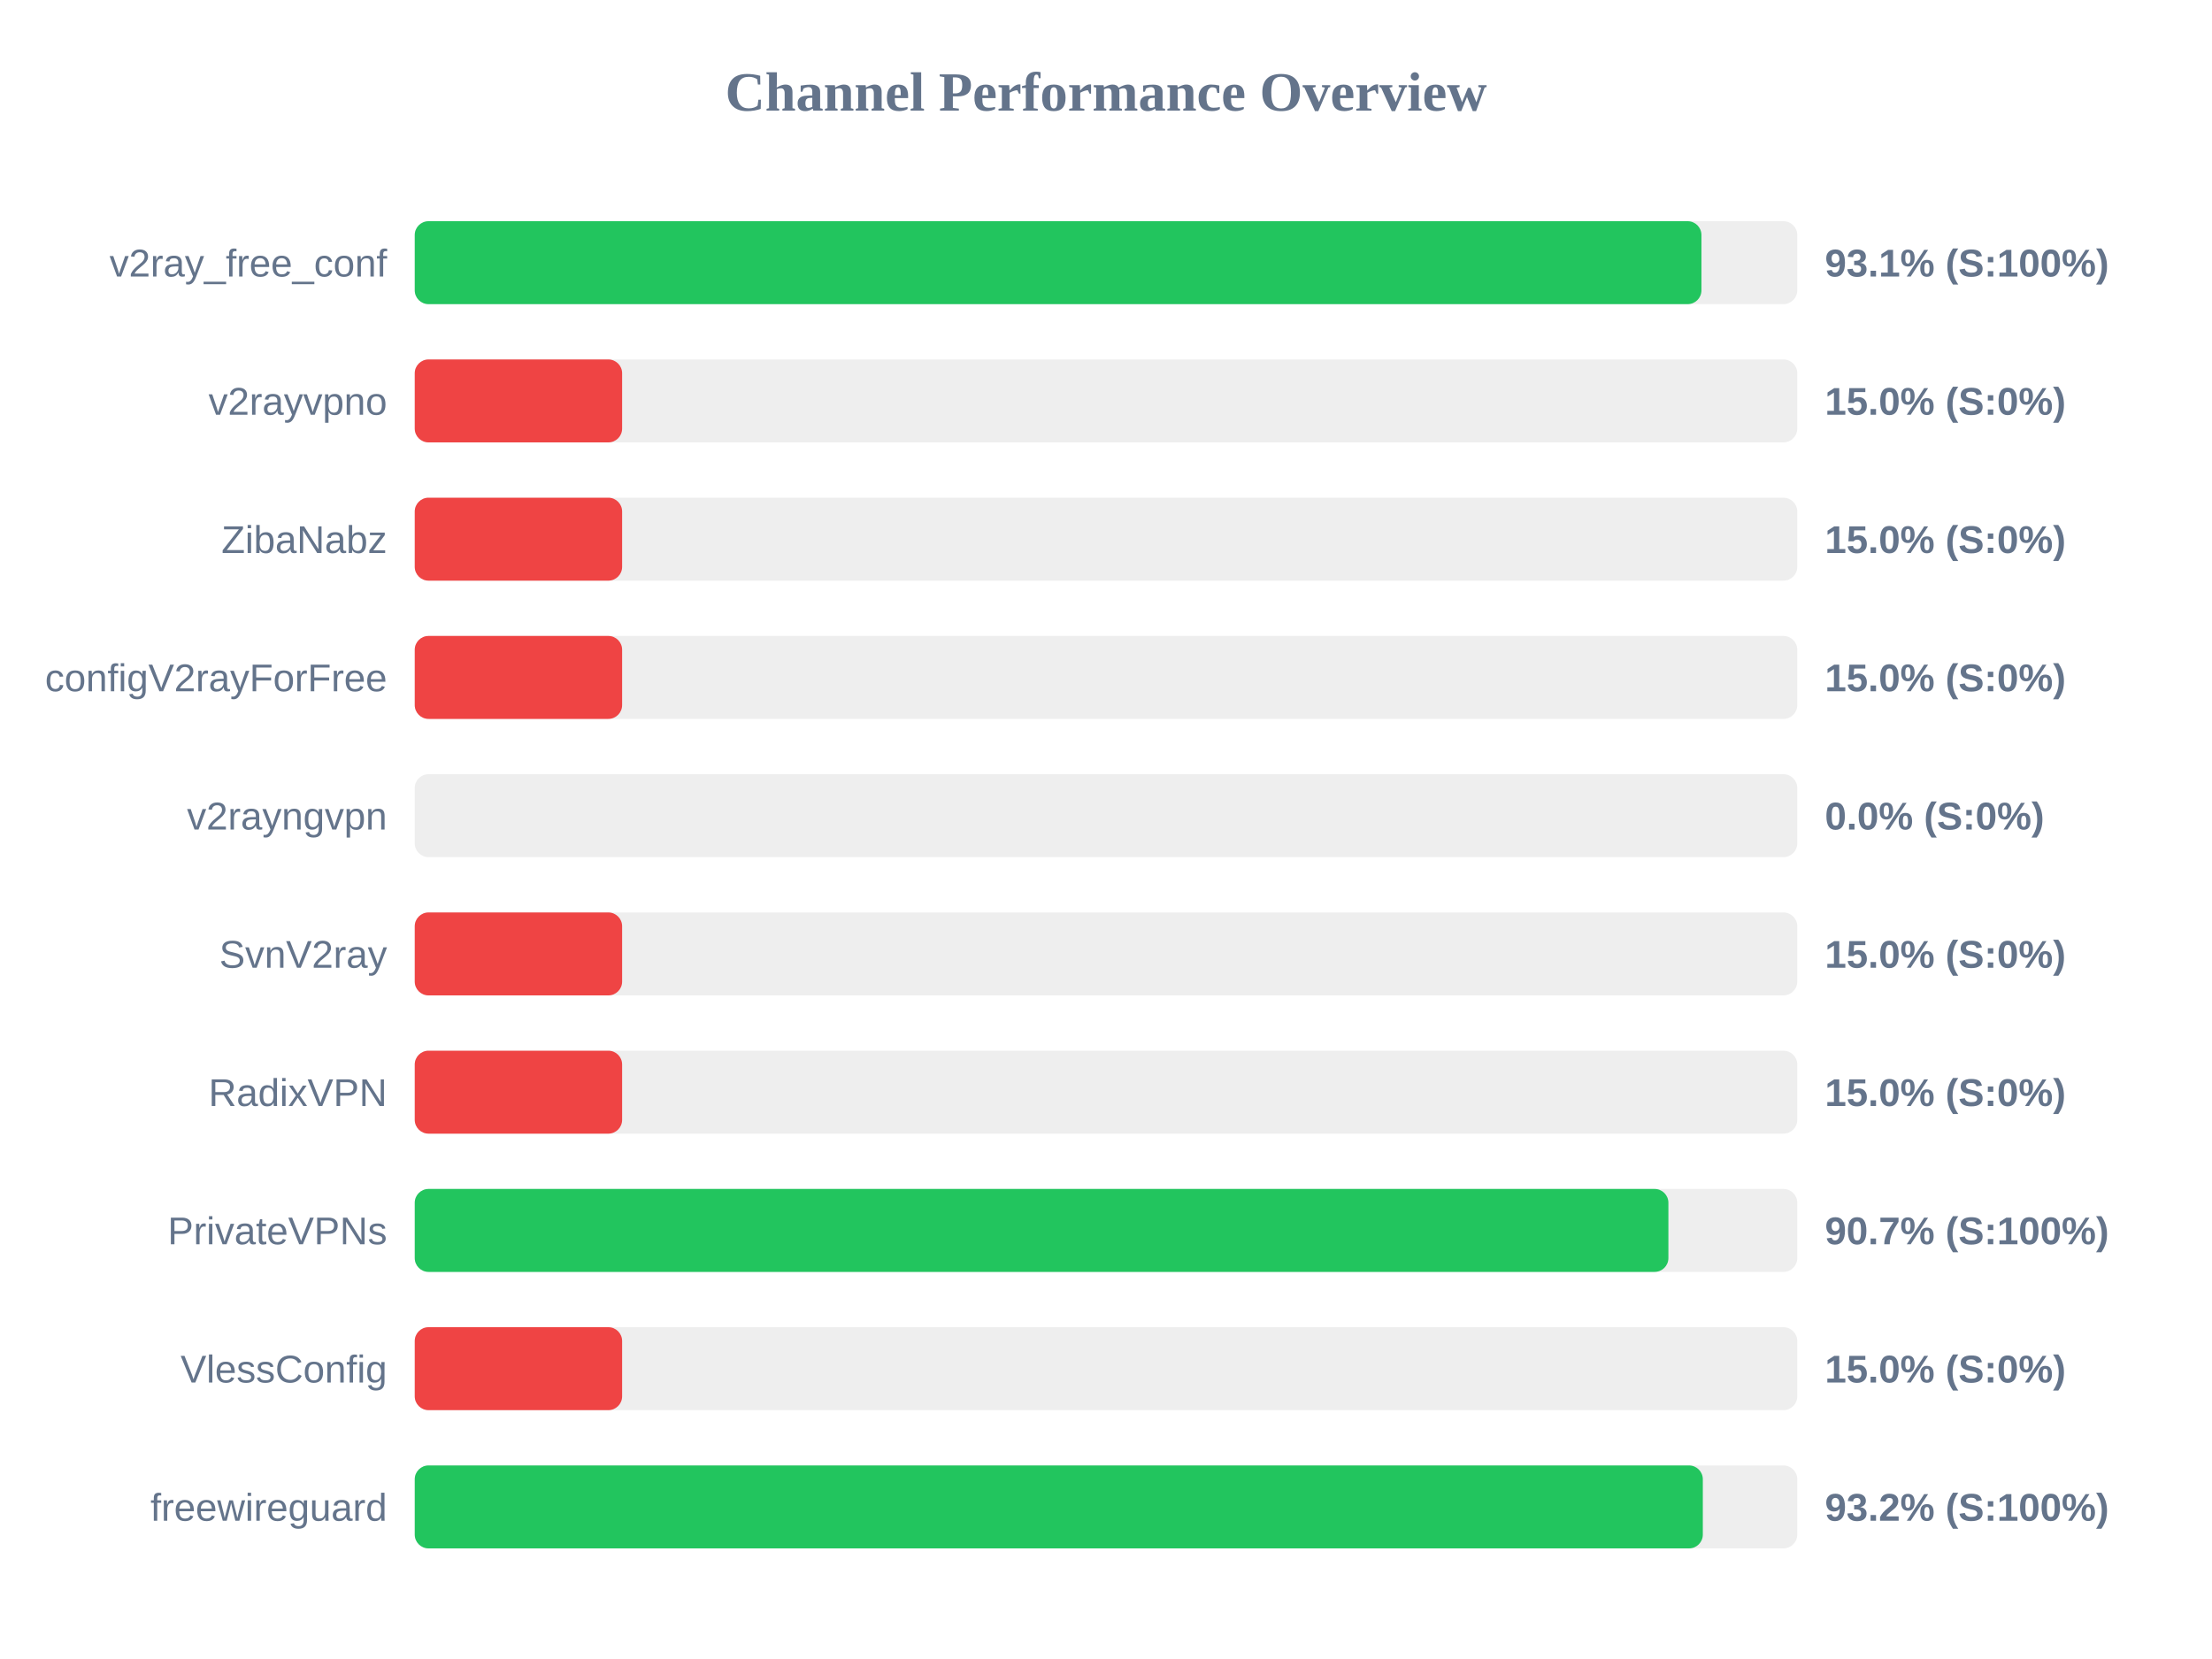
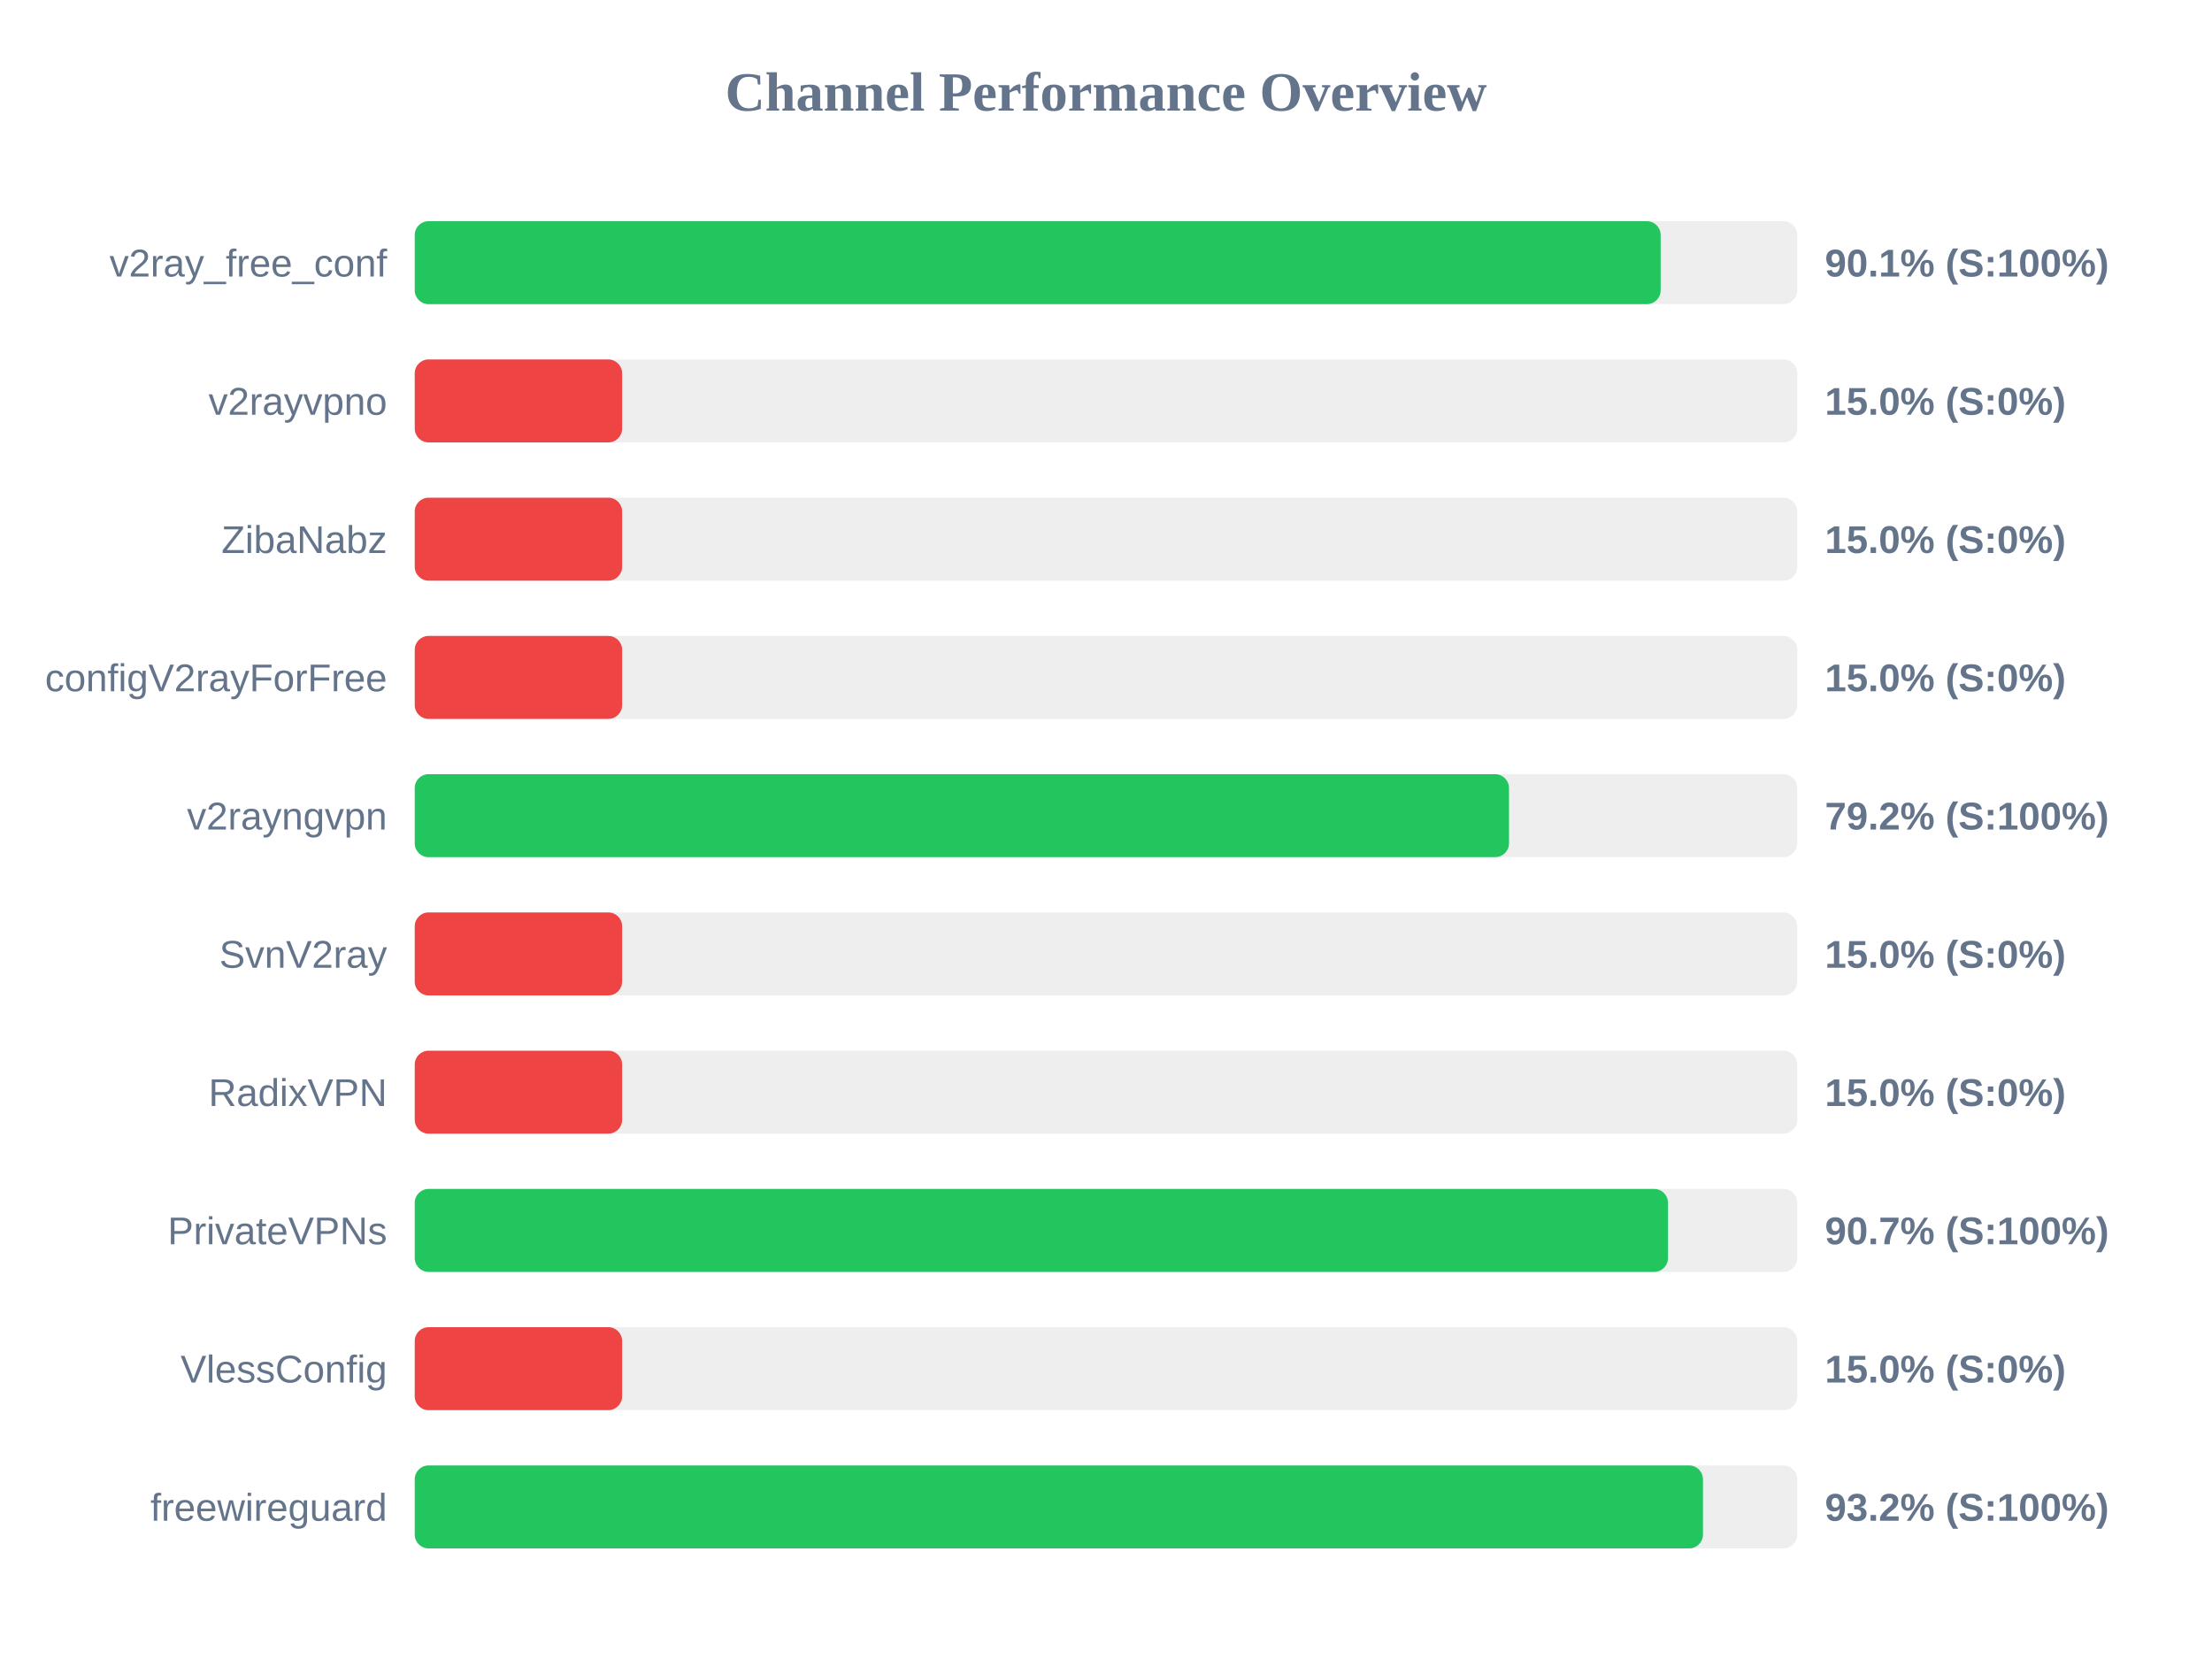
<svg xmlns="http://www.w3.org/2000/svg" width="800" height="600" version="1.1">
  <style>
        .row { font: 14px Arial; fill: #64748b; }
        .score { font: bold 14px Arial; fill: #64748b; }
    </style>
  <text x="400" y="40" text-anchor="middle" font-size="20px" font-weight="bold" fill="#64748b">Channel Performance Overview</text>
  <rect x="150" y="80" width="500" height="30" fill="#eee" rx="5" />
-   <rect x="150" y="80" width="465.35" height="30" fill="#22c55e" rx="5" />
+   <rect x="150" y="80" width="450.6" height="30" fill="#22c55e" rx="5" />
  <text x="140" y="100" text-anchor="end" class="row">v2ray_free_conf</text>
-   <text x="660" y="100" text-anchor="start" class="score">93.1% (S:100%)</text>
+   <text x="660" y="100" text-anchor="start" class="score">90.1% (S:100%)</text>
  <rect x="150" y="130" width="500" height="30" fill="#eee" rx="5" />
  <rect x="150" y="130" width="75.0" height="30" fill="#ef4444" rx="5" />
  <text x="140" y="150" text-anchor="end" class="row">v2rayvpno</text>
  <text x="660" y="150" text-anchor="start" class="score">15.0% (S:0%)</text>
  <rect x="150" y="180" width="500" height="30" fill="#eee" rx="5" />
  <rect x="150" y="180" width="75.0" height="30" fill="#ef4444" rx="5" />
  <text x="140" y="200" text-anchor="end" class="row">ZibaNabz</text>
  <text x="660" y="200" text-anchor="start" class="score">15.0% (S:0%)</text>
  <rect x="150" y="230" width="500" height="30" fill="#eee" rx="5" />
  <rect x="150" y="230" width="75.0" height="30" fill="#ef4444" rx="5" />
  <text x="140" y="250" text-anchor="end" class="row">configV2rayForFree</text>
  <text x="660" y="250" text-anchor="start" class="score">15.0% (S:0%)</text>
  <rect x="150" y="280" width="500" height="30" fill="#eee" rx="5" />
-   <rect x="150" y="280" width="0.0" height="30" fill="#ef4444" rx="5" />
+   <rect x="150" y="280" width="395.75" height="30" fill="#22c55e" rx="5" />
  <text x="140" y="300" text-anchor="end" class="row">v2rayngvpn</text>
-   <text x="660" y="300" text-anchor="start" class="score">0.0% (S:0%)</text>
+   <text x="660" y="300" text-anchor="start" class="score">79.2% (S:100%)</text>
  <rect x="150" y="330" width="500" height="30" fill="#eee" rx="5" />
  <rect x="150" y="330" width="75.0" height="30" fill="#ef4444" rx="5" />
  <text x="140" y="350" text-anchor="end" class="row">SvnV2ray</text>
  <text x="660" y="350" text-anchor="start" class="score">15.0% (S:0%)</text>
  <rect x="150" y="380" width="500" height="30" fill="#eee" rx="5" />
  <rect x="150" y="380" width="75.0" height="30" fill="#ef4444" rx="5" />
  <text x="140" y="400" text-anchor="end" class="row">RadixVPN</text>
  <text x="660" y="400" text-anchor="start" class="score">15.0% (S:0%)</text>
  <rect x="150" y="430" width="500" height="30" fill="#eee" rx="5" />
-   <rect x="150" y="430" width="453.4" height="30" fill="#22c55e" rx="5" />
+   <rect x="150" y="430" width="453.25" height="30" fill="#22c55e" rx="5" />
  <text x="140" y="450" text-anchor="end" class="row">PrivateVPNs</text>
  <text x="660" y="450" text-anchor="start" class="score">90.7% (S:100%)</text>
  <rect x="150" y="480" width="500" height="30" fill="#eee" rx="5" />
  <rect x="150" y="480" width="75.0" height="30" fill="#ef4444" rx="5" />
  <text x="140" y="500" text-anchor="end" class="row">VlessConfig</text>
  <text x="660" y="500" text-anchor="start" class="score">15.0% (S:0%)</text>
  <rect x="150" y="530" width="500" height="30" fill="#eee" rx="5" />
-   <rect x="150" y="530" width="465.85" height="30" fill="#22c55e" rx="5" />
+   <rect x="150" y="530" width="465.9" height="30" fill="#22c55e" rx="5" />
  <text x="140" y="550" text-anchor="end" class="row">freewireguard</text>
  <text x="660" y="550" text-anchor="start" class="score">93.2% (S:100%)</text>
</svg>
